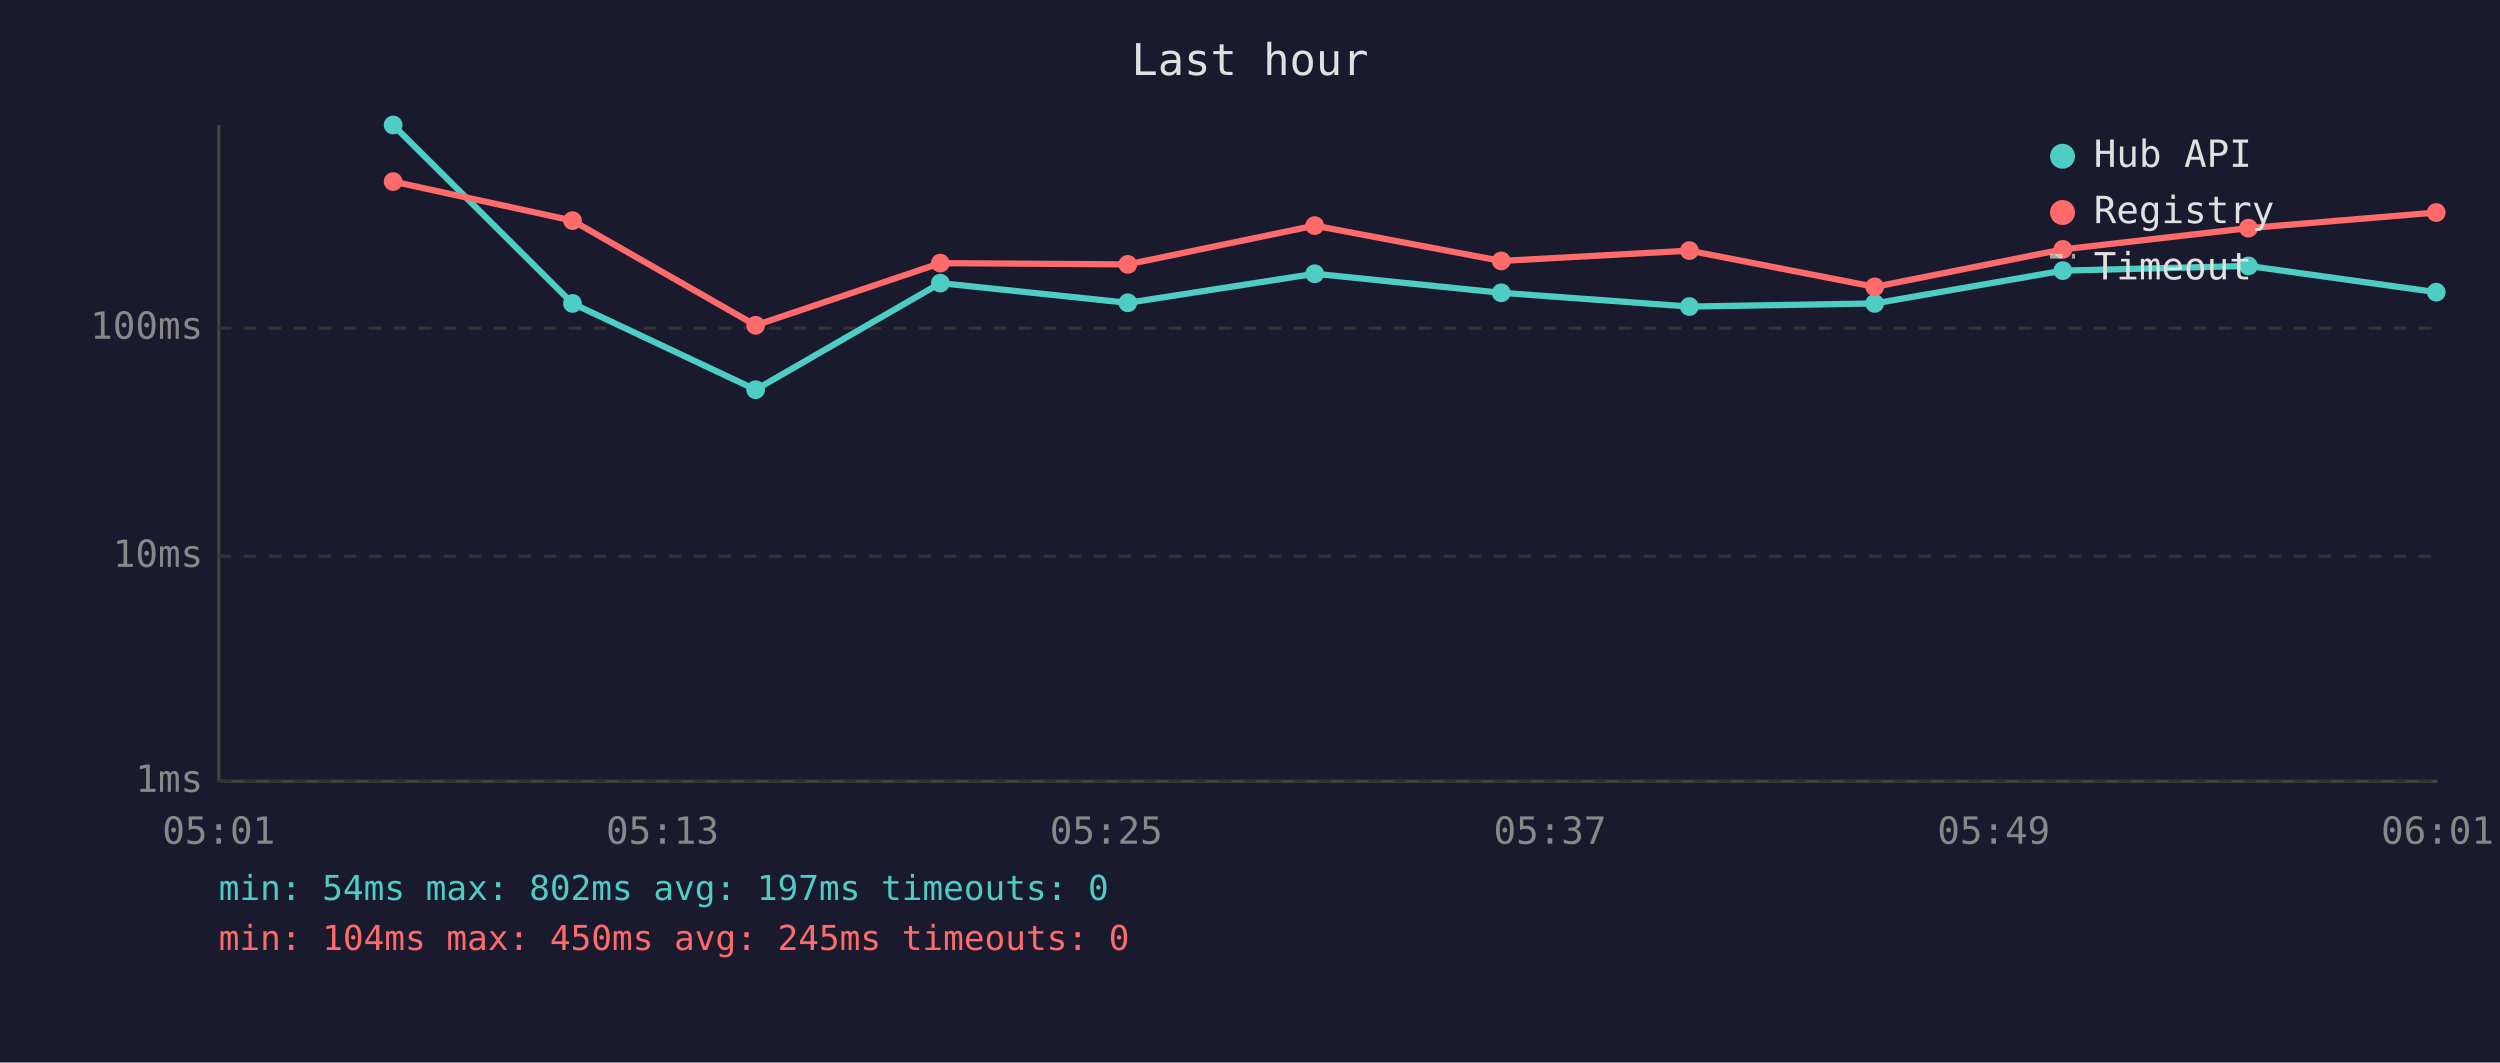
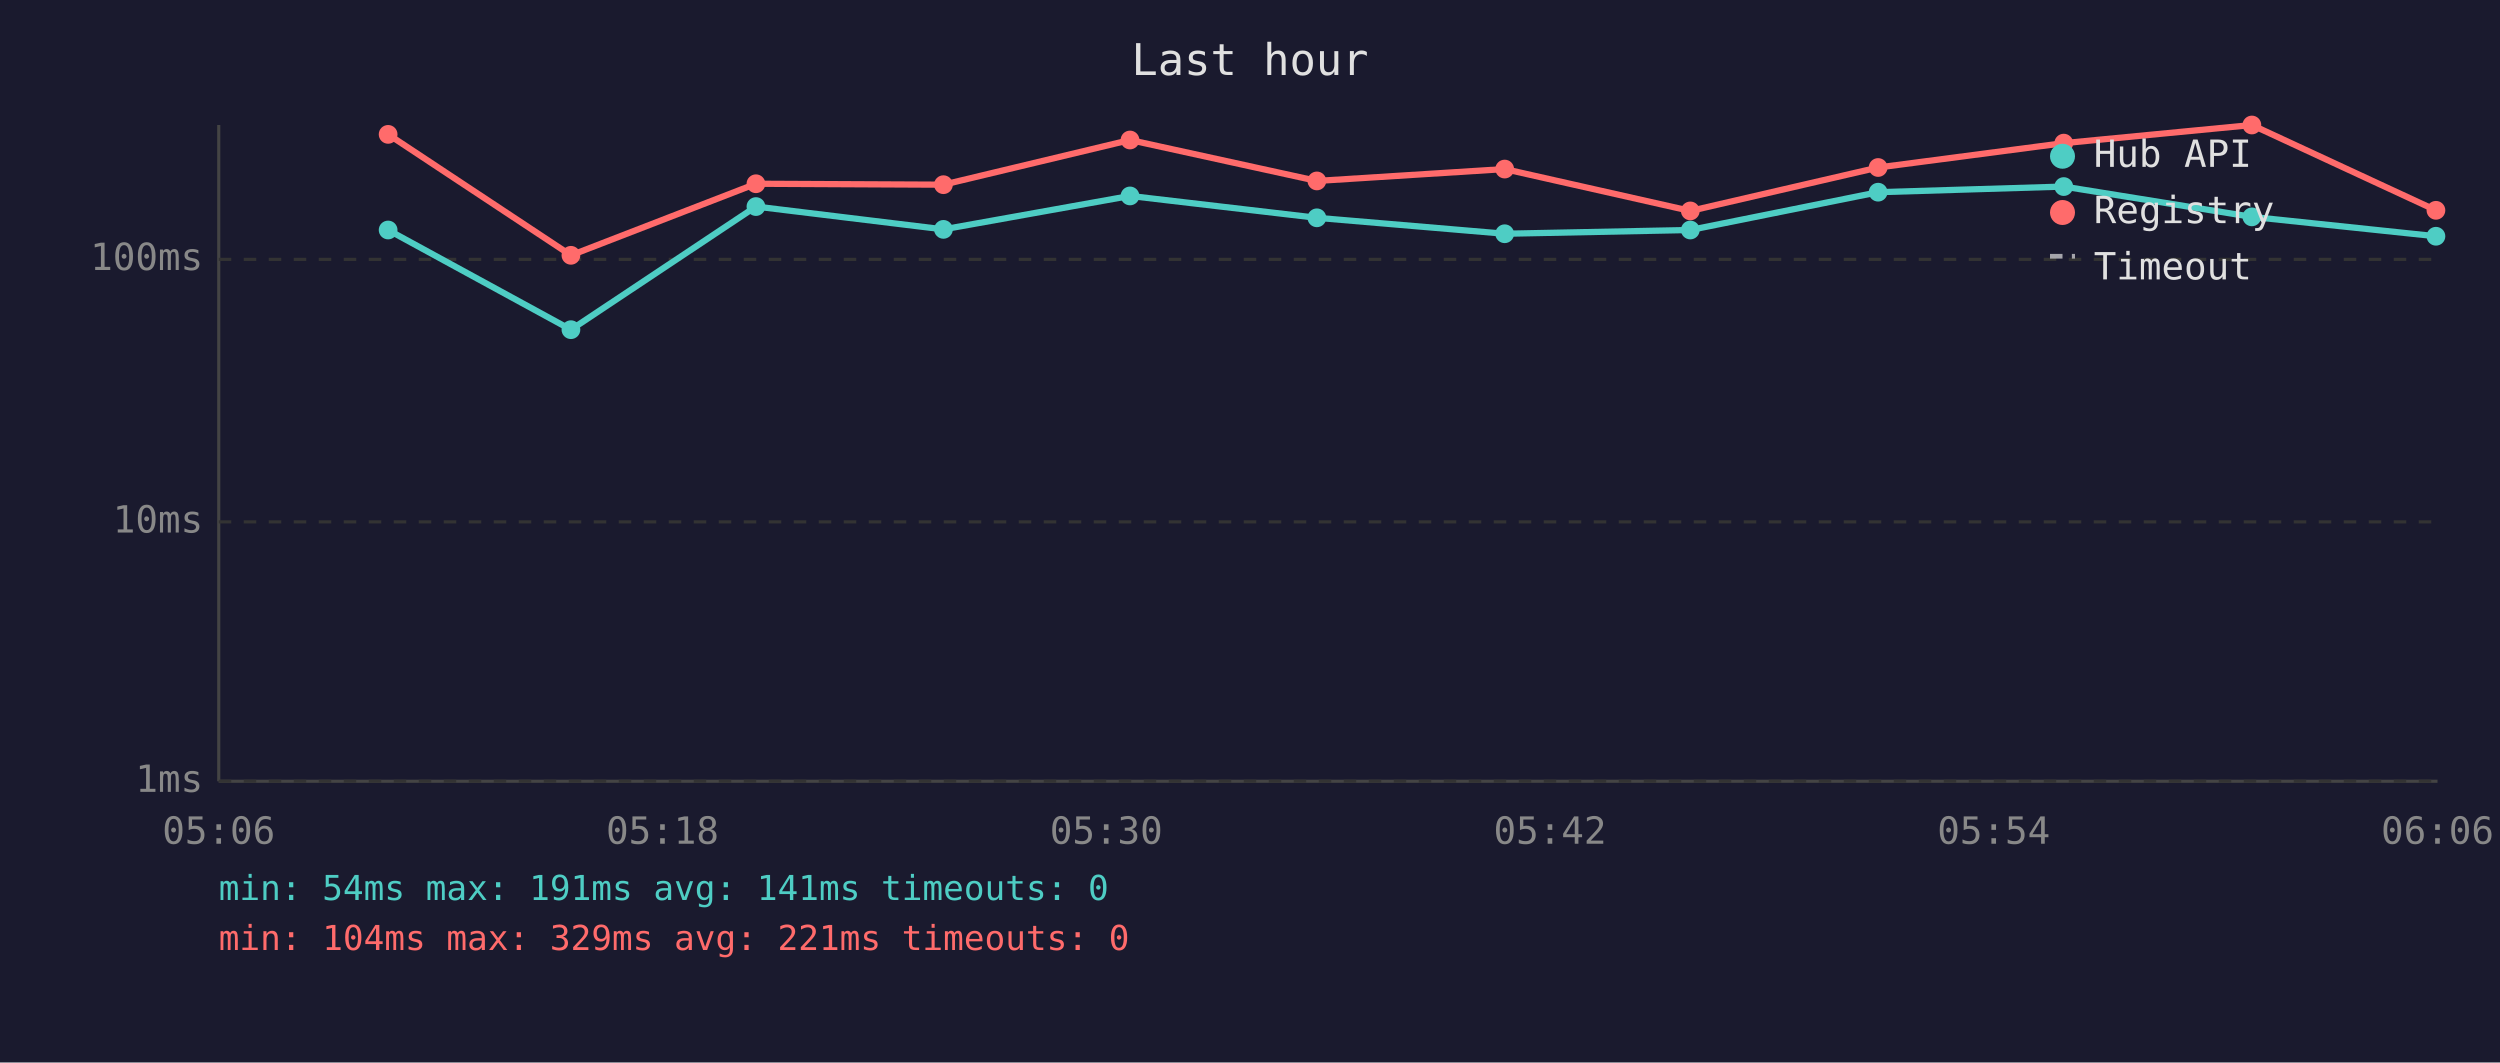
<svg xmlns="http://www.w3.org/2000/svg" viewBox="0 0 800 340" font-family="monospace" font-size="12">
  <rect width="800" height="340" fill="#1a1a2e" />
  <text x="400" y="24" fill="#e0e0e0" font-size="14" text-anchor="middle">Last hour</text>
  <line x1="70" y1="40" x2="70" y2="250" stroke="#444" stroke-width="1" />
  <line x1="70" y1="250" x2="780" y2="250" stroke="#444" stroke-width="1" />
  <line x1="70" y1="250" x2="780" y2="250" stroke="#333" stroke-width="1" stroke-dasharray="4" />
  <text x="65" y="250" fill="#888" text-anchor="end" dominant-baseline="middle">1ms</text>
-   <line x1="70" y1="178" x2="780" y2="178" stroke="#333" stroke-width="1" stroke-dasharray="4" />
-   <text x="65" y="178" fill="#888" text-anchor="end" dominant-baseline="middle">10ms</text>
-   <line x1="70" y1="105" x2="780" y2="105" stroke="#333" stroke-width="1" stroke-dasharray="4" />
-   <text x="65" y="105" fill="#888" text-anchor="end" dominant-baseline="middle">100ms</text>
-   <text x="70" y="270" fill="#888" text-anchor="middle">05:01</text>
-   <text x="212" y="270" fill="#888" text-anchor="middle">05:13</text>
-   <text x="354" y="270" fill="#888" text-anchor="middle">05:25</text>
-   <text x="496" y="270" fill="#888" text-anchor="middle">05:37</text>
-   <text x="638" y="270" fill="#888" text-anchor="middle">05:49</text>
-   <text x="780" y="270" fill="#888" text-anchor="middle">06:01</text>
-   <polyline points="125.8,40.0 183.2,97.1 241.8,124.7 300.9,90.6 360.9,96.9 420.7,87.6 480.4,93.7 540.6,98.1 599.9,97.1 660.1,86.6 719.5,85.1 779.6,93.5" fill="none" stroke="#4ecdc4" stroke-width="2" opacity="1" />
-   <circle cx="125.8" cy="40.0" r="3" fill="#4ecdc4" />
-   <circle cx="183.2" cy="97.1" r="3" fill="#4ecdc4" />
-   <circle cx="241.8" cy="124.7" r="3" fill="#4ecdc4" />
-   <circle cx="300.9" cy="90.6" r="3" fill="#4ecdc4" />
-   <circle cx="360.9" cy="96.9" r="3" fill="#4ecdc4" />
-   <circle cx="420.7" cy="87.6" r="3" fill="#4ecdc4" />
-   <circle cx="480.4" cy="93.7" r="3" fill="#4ecdc4" />
-   <circle cx="540.6" cy="98.1" r="3" fill="#4ecdc4" />
-   <circle cx="599.9" cy="97.1" r="3" fill="#4ecdc4" />
-   <circle cx="660.1" cy="86.6" r="3" fill="#4ecdc4" />
-   <circle cx="719.5" cy="85.1" r="3" fill="#4ecdc4" />
-   <circle cx="779.6" cy="93.5" r="3" fill="#4ecdc4" />
-   <polyline points="125.8,58.1 183.2,70.6 241.8,104.1 300.9,84.2 360.9,84.6 420.7,72.2 480.4,83.5 540.6,80.2 599.9,91.8 660.1,79.8 719.5,73.0 779.6,68.0" fill="none" stroke="#ff6b6b" stroke-width="2" opacity="1" />
-   <circle cx="125.8" cy="58.1" r="3" fill="#ff6b6b" />
-   <circle cx="183.2" cy="70.6" r="3" fill="#ff6b6b" />
-   <circle cx="241.8" cy="104.1" r="3" fill="#ff6b6b" />
-   <circle cx="300.9" cy="84.2" r="3" fill="#ff6b6b" />
-   <circle cx="360.9" cy="84.6" r="3" fill="#ff6b6b" />
-   <circle cx="420.7" cy="72.2" r="3" fill="#ff6b6b" />
-   <circle cx="480.4" cy="83.5" r="3" fill="#ff6b6b" />
-   <circle cx="540.6" cy="80.2" r="3" fill="#ff6b6b" />
-   <circle cx="599.9" cy="91.8" r="3" fill="#ff6b6b" />
-   <circle cx="660.1" cy="79.8" r="3" fill="#ff6b6b" />
-   <circle cx="719.5" cy="73.0" r="3" fill="#ff6b6b" />
-   <circle cx="779.6" cy="68.0" r="3" fill="#ff6b6b" />
+   <line x1="70" y1="167" x2="780" y2="167" stroke="#333" stroke-width="1" stroke-dasharray="4" />
+   <text x="65" y="167" fill="#888" text-anchor="end" dominant-baseline="middle">10ms</text>
+   <line x1="70" y1="83" x2="780" y2="83" stroke="#333" stroke-width="1" stroke-dasharray="4" />
+   <text x="65" y="83" fill="#888" text-anchor="end" dominant-baseline="middle">100ms</text>
+   <text x="70" y="270" fill="#888" text-anchor="middle">05:06</text>
+   <text x="212" y="270" fill="#888" text-anchor="middle">05:18</text>
+   <text x="354" y="270" fill="#888" text-anchor="middle">05:30</text>
+   <text x="496" y="270" fill="#888" text-anchor="middle">05:42</text>
+   <text x="638" y="270" fill="#888" text-anchor="middle">05:54</text>
+   <text x="780" y="270" fill="#888" text-anchor="middle">06:06</text>
+   <polyline points="124.2,73.6 182.7,105.5 241.9,66.1 301.9,73.4 361.6,62.7 421.4,69.7 481.5,74.8 540.9,73.6 601.0,61.5 660.4,59.7 720.6,69.4 779.5,75.6" fill="none" stroke="#4ecdc4" stroke-width="2" opacity="1" />
+   <circle cx="124.2" cy="73.6" r="3" fill="#4ecdc4" />
+   <circle cx="182.7" cy="105.5" r="3" fill="#4ecdc4" />
+   <circle cx="241.9" cy="66.1" r="3" fill="#4ecdc4" />
+   <circle cx="301.9" cy="73.4" r="3" fill="#4ecdc4" />
+   <circle cx="361.6" cy="62.7" r="3" fill="#4ecdc4" />
+   <circle cx="421.4" cy="69.7" r="3" fill="#4ecdc4" />
+   <circle cx="481.5" cy="74.8" r="3" fill="#4ecdc4" />
+   <circle cx="540.9" cy="73.6" r="3" fill="#4ecdc4" />
+   <circle cx="601.0" cy="61.5" r="3" fill="#4ecdc4" />
+   <circle cx="660.4" cy="59.7" r="3" fill="#4ecdc4" />
+   <circle cx="720.6" cy="69.4" r="3" fill="#4ecdc4" />
+   <circle cx="779.5" cy="75.6" r="3" fill="#4ecdc4" />
+   <polyline points="124.2,43.0 182.7,81.7 241.9,58.8 301.9,59.1 361.6,44.8 421.4,57.9 481.5,54.1 540.9,67.5 601.0,53.6 660.4,45.8 720.6,40.0 779.5,67.3" fill="none" stroke="#ff6b6b" stroke-width="2" opacity="1" />
+   <circle cx="124.2" cy="43.0" r="3" fill="#ff6b6b" />
+   <circle cx="182.7" cy="81.7" r="3" fill="#ff6b6b" />
+   <circle cx="241.9" cy="58.8" r="3" fill="#ff6b6b" />
+   <circle cx="301.9" cy="59.1" r="3" fill="#ff6b6b" />
+   <circle cx="361.6" cy="44.8" r="3" fill="#ff6b6b" />
+   <circle cx="421.4" cy="57.9" r="3" fill="#ff6b6b" />
+   <circle cx="481.5" cy="54.1" r="3" fill="#ff6b6b" />
+   <circle cx="540.9" cy="67.5" r="3" fill="#ff6b6b" />
+   <circle cx="601.0" cy="53.6" r="3" fill="#ff6b6b" />
+   <circle cx="660.4" cy="45.8" r="3" fill="#ff6b6b" />
+   <circle cx="720.6" cy="40.0" r="3" fill="#ff6b6b" />
+   <circle cx="779.5" cy="67.3" r="3" fill="#ff6b6b" />
  <circle cx="660" cy="50" r="4" fill="#4ecdc4" />
  <text x="670" y="50" fill="#e0e0e0" dominant-baseline="middle">Hub API</text>
  <circle cx="660" cy="68" r="4" fill="#ff6b6b" />
  <text x="670" y="68" fill="#e0e0e0" dominant-baseline="middle">Registry</text>
  <line x1="656" y1="82" x2="664" y2="82" stroke="#e0e0e0" stroke-width="1.5" stroke-dasharray="4,3" opacity="0.7" />
  <text x="670" y="86" fill="#e0e0e0" dominant-baseline="middle">Timeout</text>
-   <text x="70" y="288" fill="#4ecdc4" font-size="11">min: 54ms  max: 802ms  avg: 197ms  timeouts: 0</text>
-   <text x="70" y="304" fill="#ff6b6b" font-size="11">min: 104ms  max: 450ms  avg: 245ms  timeouts: 0</text>
+   <text x="70" y="288" fill="#4ecdc4" font-size="11">min: 54ms  max: 191ms  avg: 141ms  timeouts: 0</text>
+   <text x="70" y="304" fill="#ff6b6b" font-size="11">min: 104ms  max: 329ms  avg: 221ms  timeouts: 0</text>
</svg>
